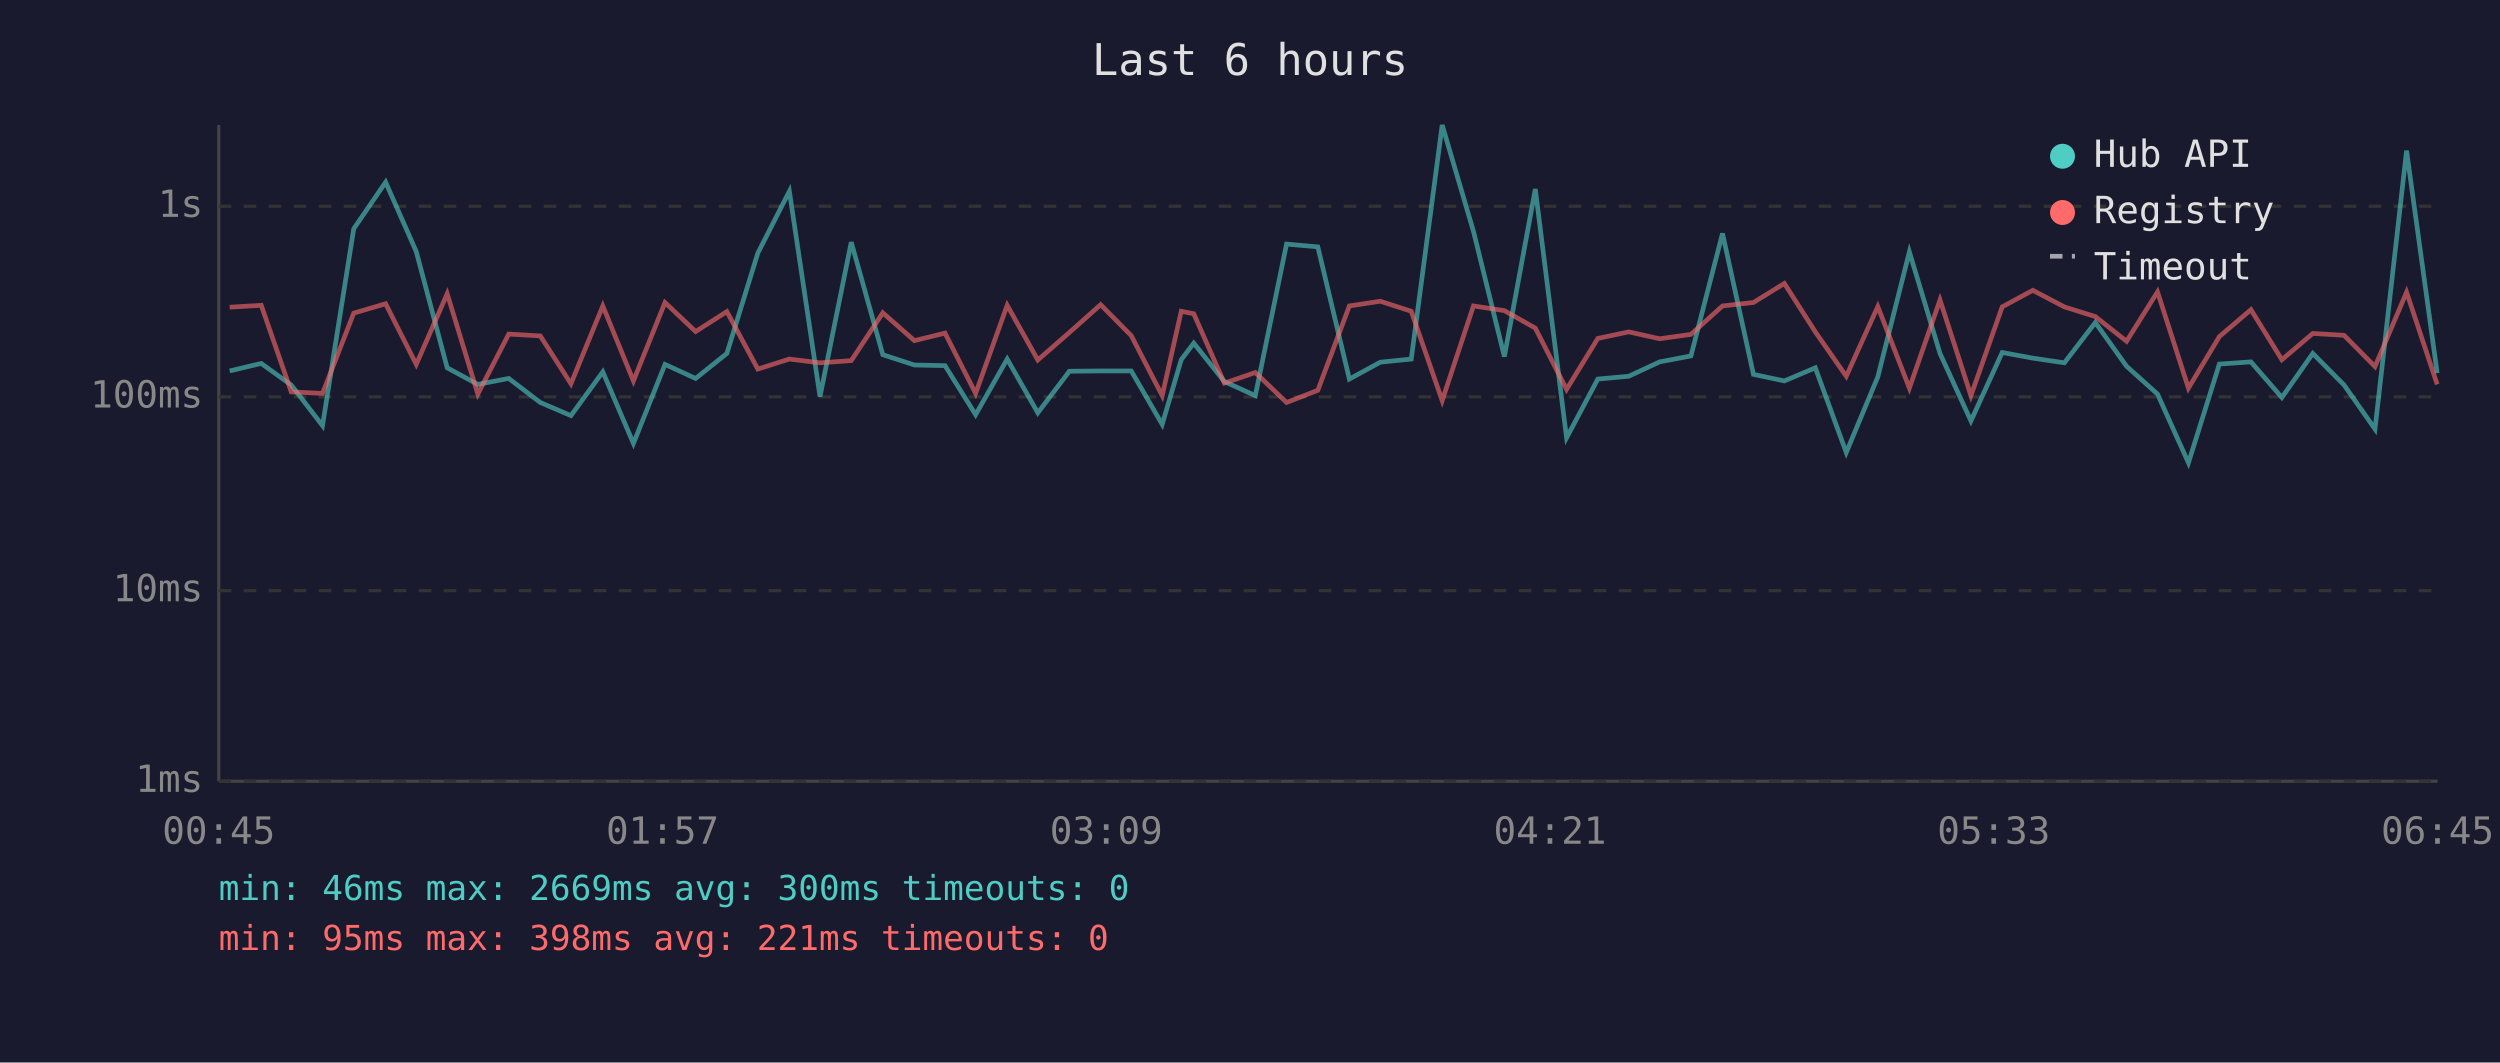
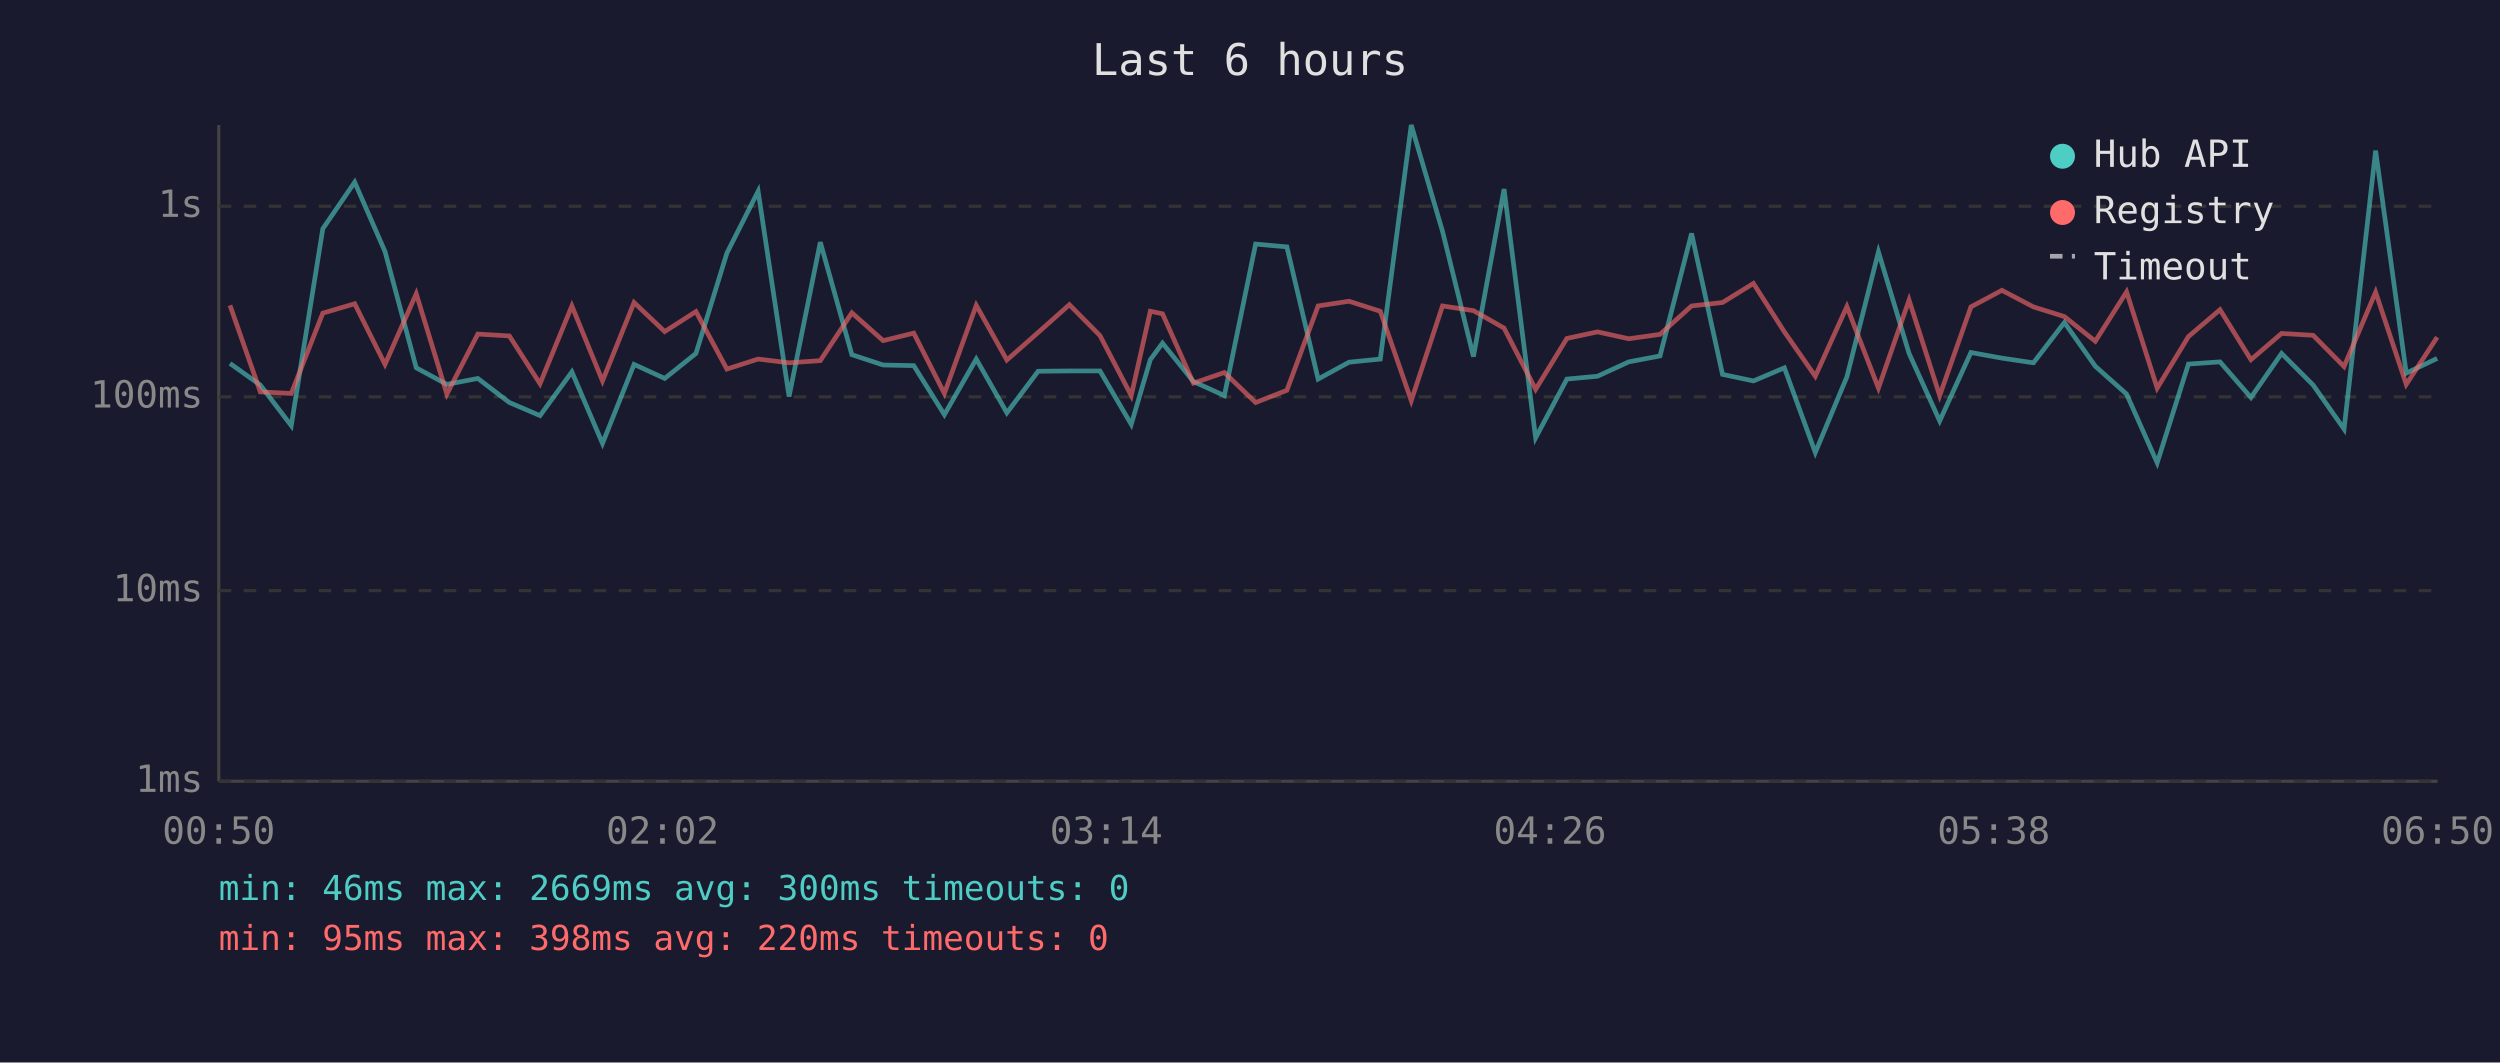
<svg xmlns="http://www.w3.org/2000/svg" viewBox="0 0 800 340" font-family="monospace" font-size="12">
  <rect width="800" height="340" fill="#1a1a2e" />
  <text x="400" y="24" fill="#e0e0e0" font-size="14" text-anchor="middle">Last 6 hours</text>
  <line x1="70" y1="40" x2="70" y2="250" stroke="#444" stroke-width="1" />
  <line x1="70" y1="250" x2="780" y2="250" stroke="#444" stroke-width="1" />
  <line x1="70" y1="250" x2="780" y2="250" stroke="#333" stroke-width="1" stroke-dasharray="4" />
  <text x="65" y="250" fill="#888" text-anchor="end" dominant-baseline="middle">1ms</text>
  <line x1="70" y1="189" x2="780" y2="189" stroke="#333" stroke-width="1" stroke-dasharray="4" />
  <text x="65" y="189" fill="#888" text-anchor="end" dominant-baseline="middle">10ms</text>
  <line x1="70" y1="127" x2="780" y2="127" stroke="#333" stroke-width="1" stroke-dasharray="4" />
  <text x="65" y="127" fill="#888" text-anchor="end" dominant-baseline="middle">100ms</text>
  <line x1="70" y1="66" x2="780" y2="66" stroke="#333" stroke-width="1" stroke-dasharray="4" />
  <text x="65" y="66" fill="#888" text-anchor="end" dominant-baseline="middle">1s</text>
-   <text x="70" y="270" fill="#888" text-anchor="middle">00:45</text>
-   <text x="212" y="270" fill="#888" text-anchor="middle">01:57</text>
-   <text x="354" y="270" fill="#888" text-anchor="middle">03:09</text>
-   <text x="496" y="270" fill="#888" text-anchor="middle">04:21</text>
-   <text x="638" y="270" fill="#888" text-anchor="middle">05:33</text>
-   <text x="780" y="270" fill="#888" text-anchor="middle">06:45</text>
-   <polyline points="73.5,118.7 83.6,116.3 93.2,123.2 103.2,136.2 113.2,73.2 123.4,58.3 133.2,80.5 143.1,117.7 152.9,123.0 162.8,121.1 172.9,128.8 182.7,133.0 192.9,119.0 202.7,141.9 212.8,116.6 222.6,121.1 232.6,113.1 242.5,81.0 252.6,61.2 262.4,126.9 272.4,77.5 282.5,113.5 292.6,116.8 302.4,117.0 312.2,132.7 322.3,114.9 332.1,132.1 342.2,118.8 352.2,118.7 362.0,118.7 371.9,135.8 378.0,115.1 382.0,109.8 391.8,122.1 401.7,126.6 411.7,78.1 421.7,79.0 431.8,121.3 441.7,115.9 451.6,114.9 461.5,40.0 471.5,74.0 481.4,114.1 491.3,60.5 501.3,140.1 511.3,121.3 521.2,120.4 531.1,115.8 541.1,113.9 551.2,74.7 561.1,119.8 571.0,121.9 580.9,117.7 590.8,144.8 600.9,120.6 611.0,80.6 620.8,113.1 630.7,134.7 640.7,112.8 650.5,114.6 660.6,116.1 670.5,103.2 680.5,117.2 690.4,126.1 700.3,148.1 710.2,116.5 720.3,115.8 730.2,127.2 740.1,113.1 750.1,123.2 760.0,137.3 770.1,48.2 779.9,119.4" fill="none" stroke="#4ecdc4" stroke-width="1.5" opacity="0.6" />
-   <polyline points="73.5,98.3 83.6,97.7 93.2,125.4 103.2,125.9 113.2,100.2 123.4,97.2 133.2,116.6 143.1,94.0 152.9,126.1 162.8,106.9 172.9,107.5 182.7,122.8 192.9,97.9 202.7,121.9 212.8,96.8 222.6,106.1 232.6,99.7 242.5,118.1 252.6,114.9 262.4,116.1 272.4,115.4 282.5,100.1 292.6,109.0 302.4,106.6 312.2,125.9 322.3,97.7 332.1,115.2 342.2,106.4 352.2,97.5 362.0,107.4 371.9,126.6 378.0,99.6 382.0,100.4 391.8,122.6 401.7,119.2 411.7,128.8 421.7,124.9 431.8,97.9 441.7,96.4 451.6,99.6 461.5,128.2 471.5,97.9 481.4,99.4 491.3,105.0 501.3,124.6 511.3,108.3 521.2,106.2 531.1,108.4 541.1,107.0 551.2,97.9 561.1,96.8 571.0,90.7 580.9,106.2 590.8,120.4 600.9,98.1 611.0,124.2 620.8,96.0 630.7,126.6 640.7,98.2 650.5,92.9 660.6,98.2 670.5,101.3 680.5,109.2 690.4,93.4 700.3,124.2 710.2,107.7 720.3,99.1 730.2,115.1 740.1,106.7 750.1,107.3 760.0,117.3 770.1,93.5 779.9,123.0" fill="none" stroke="#ff6b6b" stroke-width="1.5" opacity="0.6" />
+   <text x="70" y="270" fill="#888" text-anchor="middle">00:50</text>
+   <text x="212" y="270" fill="#888" text-anchor="middle">02:02</text>
+   <text x="354" y="270" fill="#888" text-anchor="middle">03:14</text>
+   <text x="496" y="270" fill="#888" text-anchor="middle">04:26</text>
+   <text x="638" y="270" fill="#888" text-anchor="middle">05:38</text>
+   <text x="780" y="270" fill="#888" text-anchor="middle">06:50</text>
+   <polyline points="73.6,116.3 83.3,123.2 93.2,136.2 103.3,73.2 113.5,58.3 123.2,80.5 133.2,117.7 143.0,123.0 152.9,121.1 163.0,128.8 172.8,133.0 183.0,119.0 192.8,141.9 202.9,116.6 212.7,121.1 222.7,113.1 232.6,81.0 242.6,61.2 252.5,126.9 262.5,77.5 272.6,113.5 282.6,116.8 292.4,117.0 302.2,132.7 312.4,114.9 322.2,132.1 332.2,118.8 342.2,118.7 352.0,118.7 362.0,135.8 368.1,115.1 372.0,109.8 381.9,122.1 391.8,126.6 401.8,78.1 411.8,79.0 421.8,121.3 431.7,115.9 441.7,114.9 451.6,40.0 461.6,74.0 471.5,114.1 481.3,60.5 491.4,140.1 501.4,121.3 511.2,120.4 521.2,115.8 531.2,113.9 541.3,74.7 551.2,119.8 561.1,121.9 571.0,117.7 580.9,144.8 591.0,120.6 601.1,80.6 610.9,113.1 620.7,134.7 630.7,112.8 640.6,114.6 650.7,116.1 660.6,103.2 670.5,117.2 680.5,126.1 690.3,148.1 700.3,116.5 710.4,115.8 720.3,127.2 730.1,113.1 740.2,123.2 750.1,137.3 760.2,48.2 770.0,119.4 779.9,114.7" fill="none" stroke="#4ecdc4" stroke-width="1.5" opacity="0.6" />
+   <polyline points="73.6,97.7 83.3,125.4 93.2,125.9 103.3,100.2 113.5,97.2 123.2,116.6 133.2,94.0 143.0,126.1 152.9,106.9 163.0,107.5 172.8,122.8 183.0,97.9 192.8,121.9 202.9,96.8 212.7,106.1 222.7,99.7 232.6,118.1 242.6,114.9 252.5,116.1 262.5,115.4 272.6,100.1 282.6,109.0 292.4,106.6 302.2,125.9 312.4,97.7 322.2,115.2 332.2,106.4 342.2,97.5 352.0,107.4 362.0,126.6 368.1,99.6 372.0,100.4 381.9,122.6 391.8,119.2 401.8,128.8 411.8,124.9 421.8,97.9 431.7,96.4 441.7,99.6 451.6,128.2 461.6,97.9 471.5,99.4 481.3,105.0 491.4,124.6 501.4,108.3 511.2,106.2 521.2,108.4 531.2,107.0 541.3,97.9 551.2,96.8 561.1,90.7 571.0,106.2 580.9,120.4 591.0,98.1 601.1,124.2 610.9,96.0 620.7,126.6 630.7,98.2 640.6,92.9 650.7,98.2 660.6,101.3 670.5,109.2 680.5,93.4 690.3,124.2 700.3,107.7 710.4,99.1 720.3,115.1 730.1,106.7 740.2,107.3 750.1,117.3 760.2,93.5 770.0,123.0 779.9,107.9" fill="none" stroke="#ff6b6b" stroke-width="1.5" opacity="0.6" />
  <circle cx="660" cy="50" r="4" fill="#4ecdc4" />
  <text x="670" y="50" fill="#e0e0e0" dominant-baseline="middle">Hub API</text>
  <circle cx="660" cy="68" r="4" fill="#ff6b6b" />
  <text x="670" y="68" fill="#e0e0e0" dominant-baseline="middle">Registry</text>
  <line x1="656" y1="82" x2="664" y2="82" stroke="#e0e0e0" stroke-width="1.5" stroke-dasharray="4,3" opacity="0.7" />
  <text x="670" y="86" fill="#e0e0e0" dominant-baseline="middle">Timeout</text>
  <text x="70" y="288" fill="#4ecdc4" font-size="11">min: 46ms  max: 2669ms  avg: 300ms  timeouts: 0</text>
-   <text x="70" y="304" fill="#ff6b6b" font-size="11">min: 95ms  max: 398ms  avg: 221ms  timeouts: 0</text>
+   <text x="70" y="304" fill="#ff6b6b" font-size="11">min: 95ms  max: 398ms  avg: 220ms  timeouts: 0</text>
</svg>
